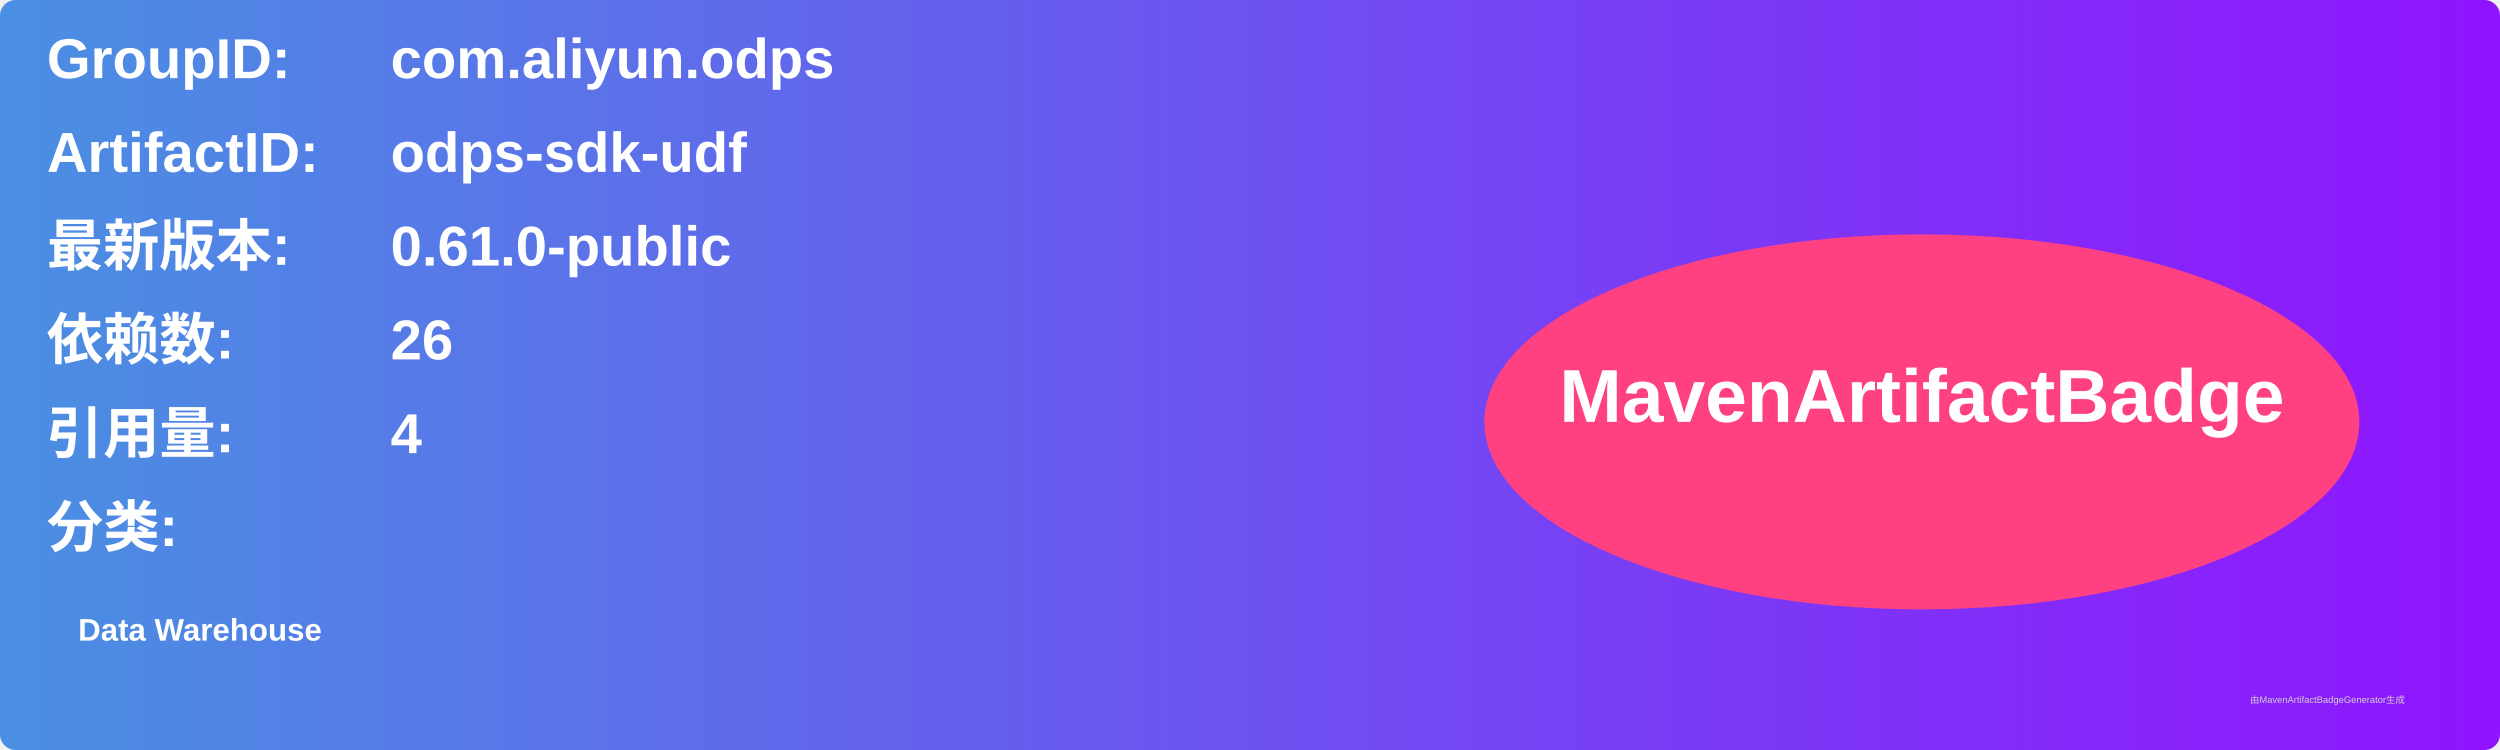
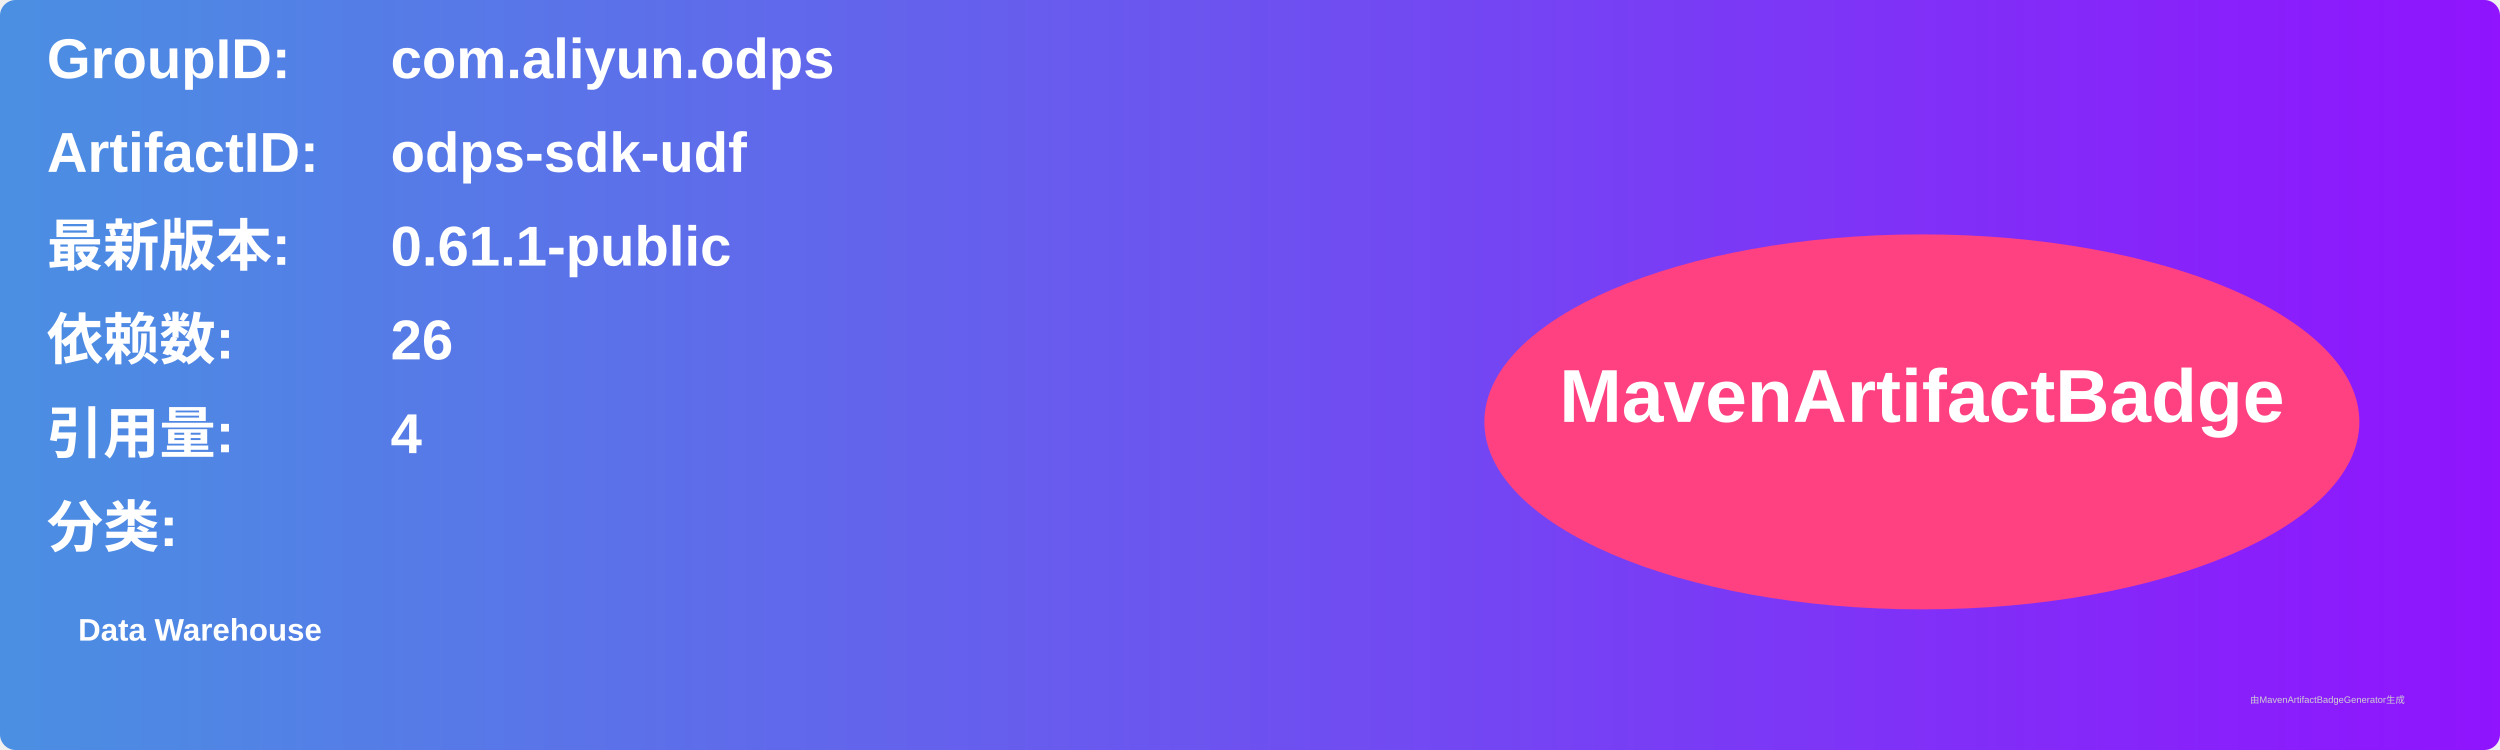
<svg xmlns="http://www.w3.org/2000/svg" width="800" height="240" viewBox="0 0 800 240">
  <linearGradient id="grad" x1="0%" y1="0%" x2="100%" y2="0%">
    <stop offset="0%" stop-color="#4a90e2" />
    <stop offset="100%" stop-color="#9013fe" />
  </linearGradient>
  <rect width="100%" height="100%" rx="5" ry="5" fill="url(#grad)" />
  <g transform="translate(15, 15)">
    <text x="0" y="10" font-family="Arial" font-size="18" fill="white" font-weight="bold" width="260">GroupID:</text>
    <text x="110" y="10" font-family="Arial" font-size="18" fill="white" font-weight="bold" width="460">com.aliyun.odps</text>
    <text x="0" y="40" font-family="Arial" font-size="18" fill="white" font-weight="bold" width="260">ArtifactID:</text>
    <text x="110" y="40" font-family="Arial" font-size="18" fill="white" font-weight="bold" width="460">odps-sdk-udf</text>
    <text x="0" y="70" font-family="Arial" font-size="18" fill="white" font-weight="bold">最新版本:</text>
    <text x="110" y="70" font-family="Arial" font-size="18" fill="white" font-weight="bold">
-       <tspan font-weight="bold">0.61.0-public</tspan>
+       <tspan font-weight="bold">0.61.1-public</tspan>
    </text>
    <text x="0" y="100" font-family="Arial" font-size="18" fill="white" font-weight="bold">依赖数: </text>
    <text x="110" y="100" font-family="Arial" font-size="18" fill="white">
      <tspan font-weight="bold">26</tspan>
    </text>
    <text x="0" y="130" font-family="Arial" font-size="18" fill="white" font-weight="bold">引用量: </text>
    <text x="110" y="130" font-family="Arial" font-size="18" fill="white">
      <tspan font-weight="bold">4</tspan>
    </text>
    <text x="0" y="160" font-family="Arial" font-size="18" fill="white" font-weight="bold">分类:</text>
    <text x="10" y="190" font-family="Arial" font-size="10" fill="white">
      <tspan font-weight="bold">Data Warehouse</tspan>
    </text>
    <ellipse cx="600" cy="120" rx="140" ry="60" fill="#ff4081" />
    <text x="600" y="120" text-anchor="middle" font-family="Arial" font-size="24" fill="white" font-weight="bold">MavenArtifactBadge</text>
  </g>
  <text x="720" y="225" font-family="Arial" font-size="3" fill="#d0d0d0">由MavenArtifactBadgeGenerator生成</text>
</svg>
